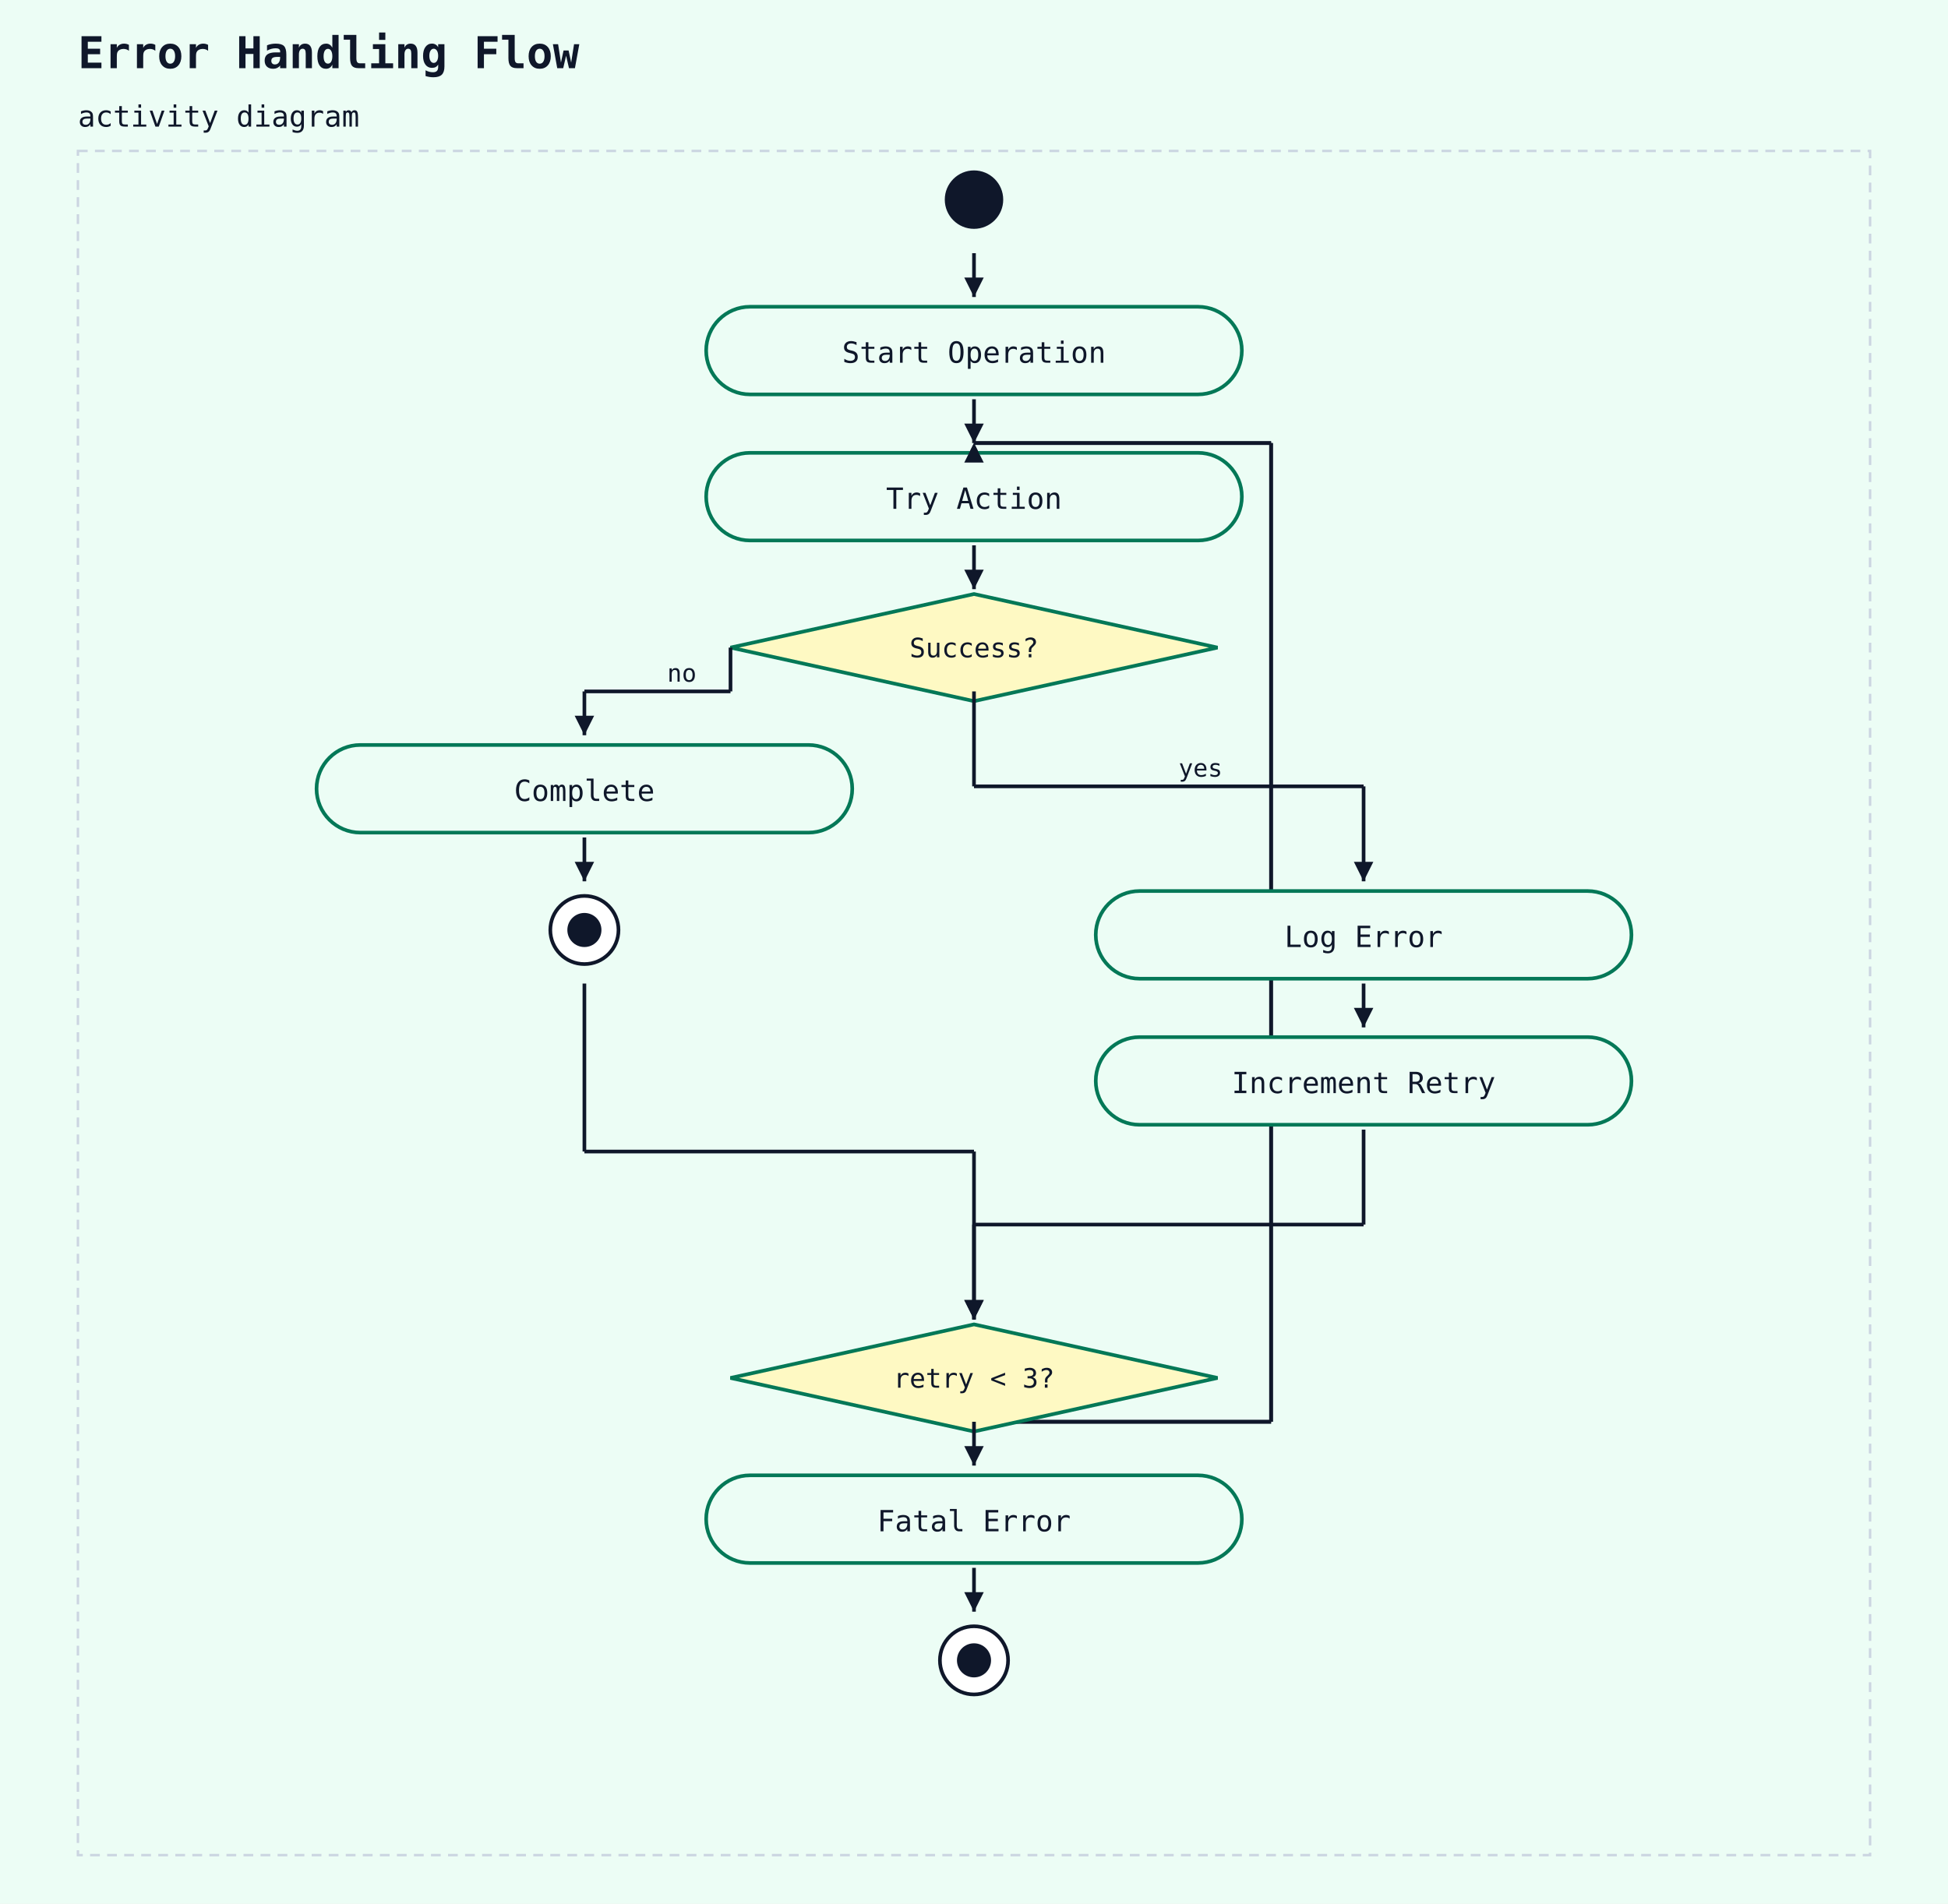
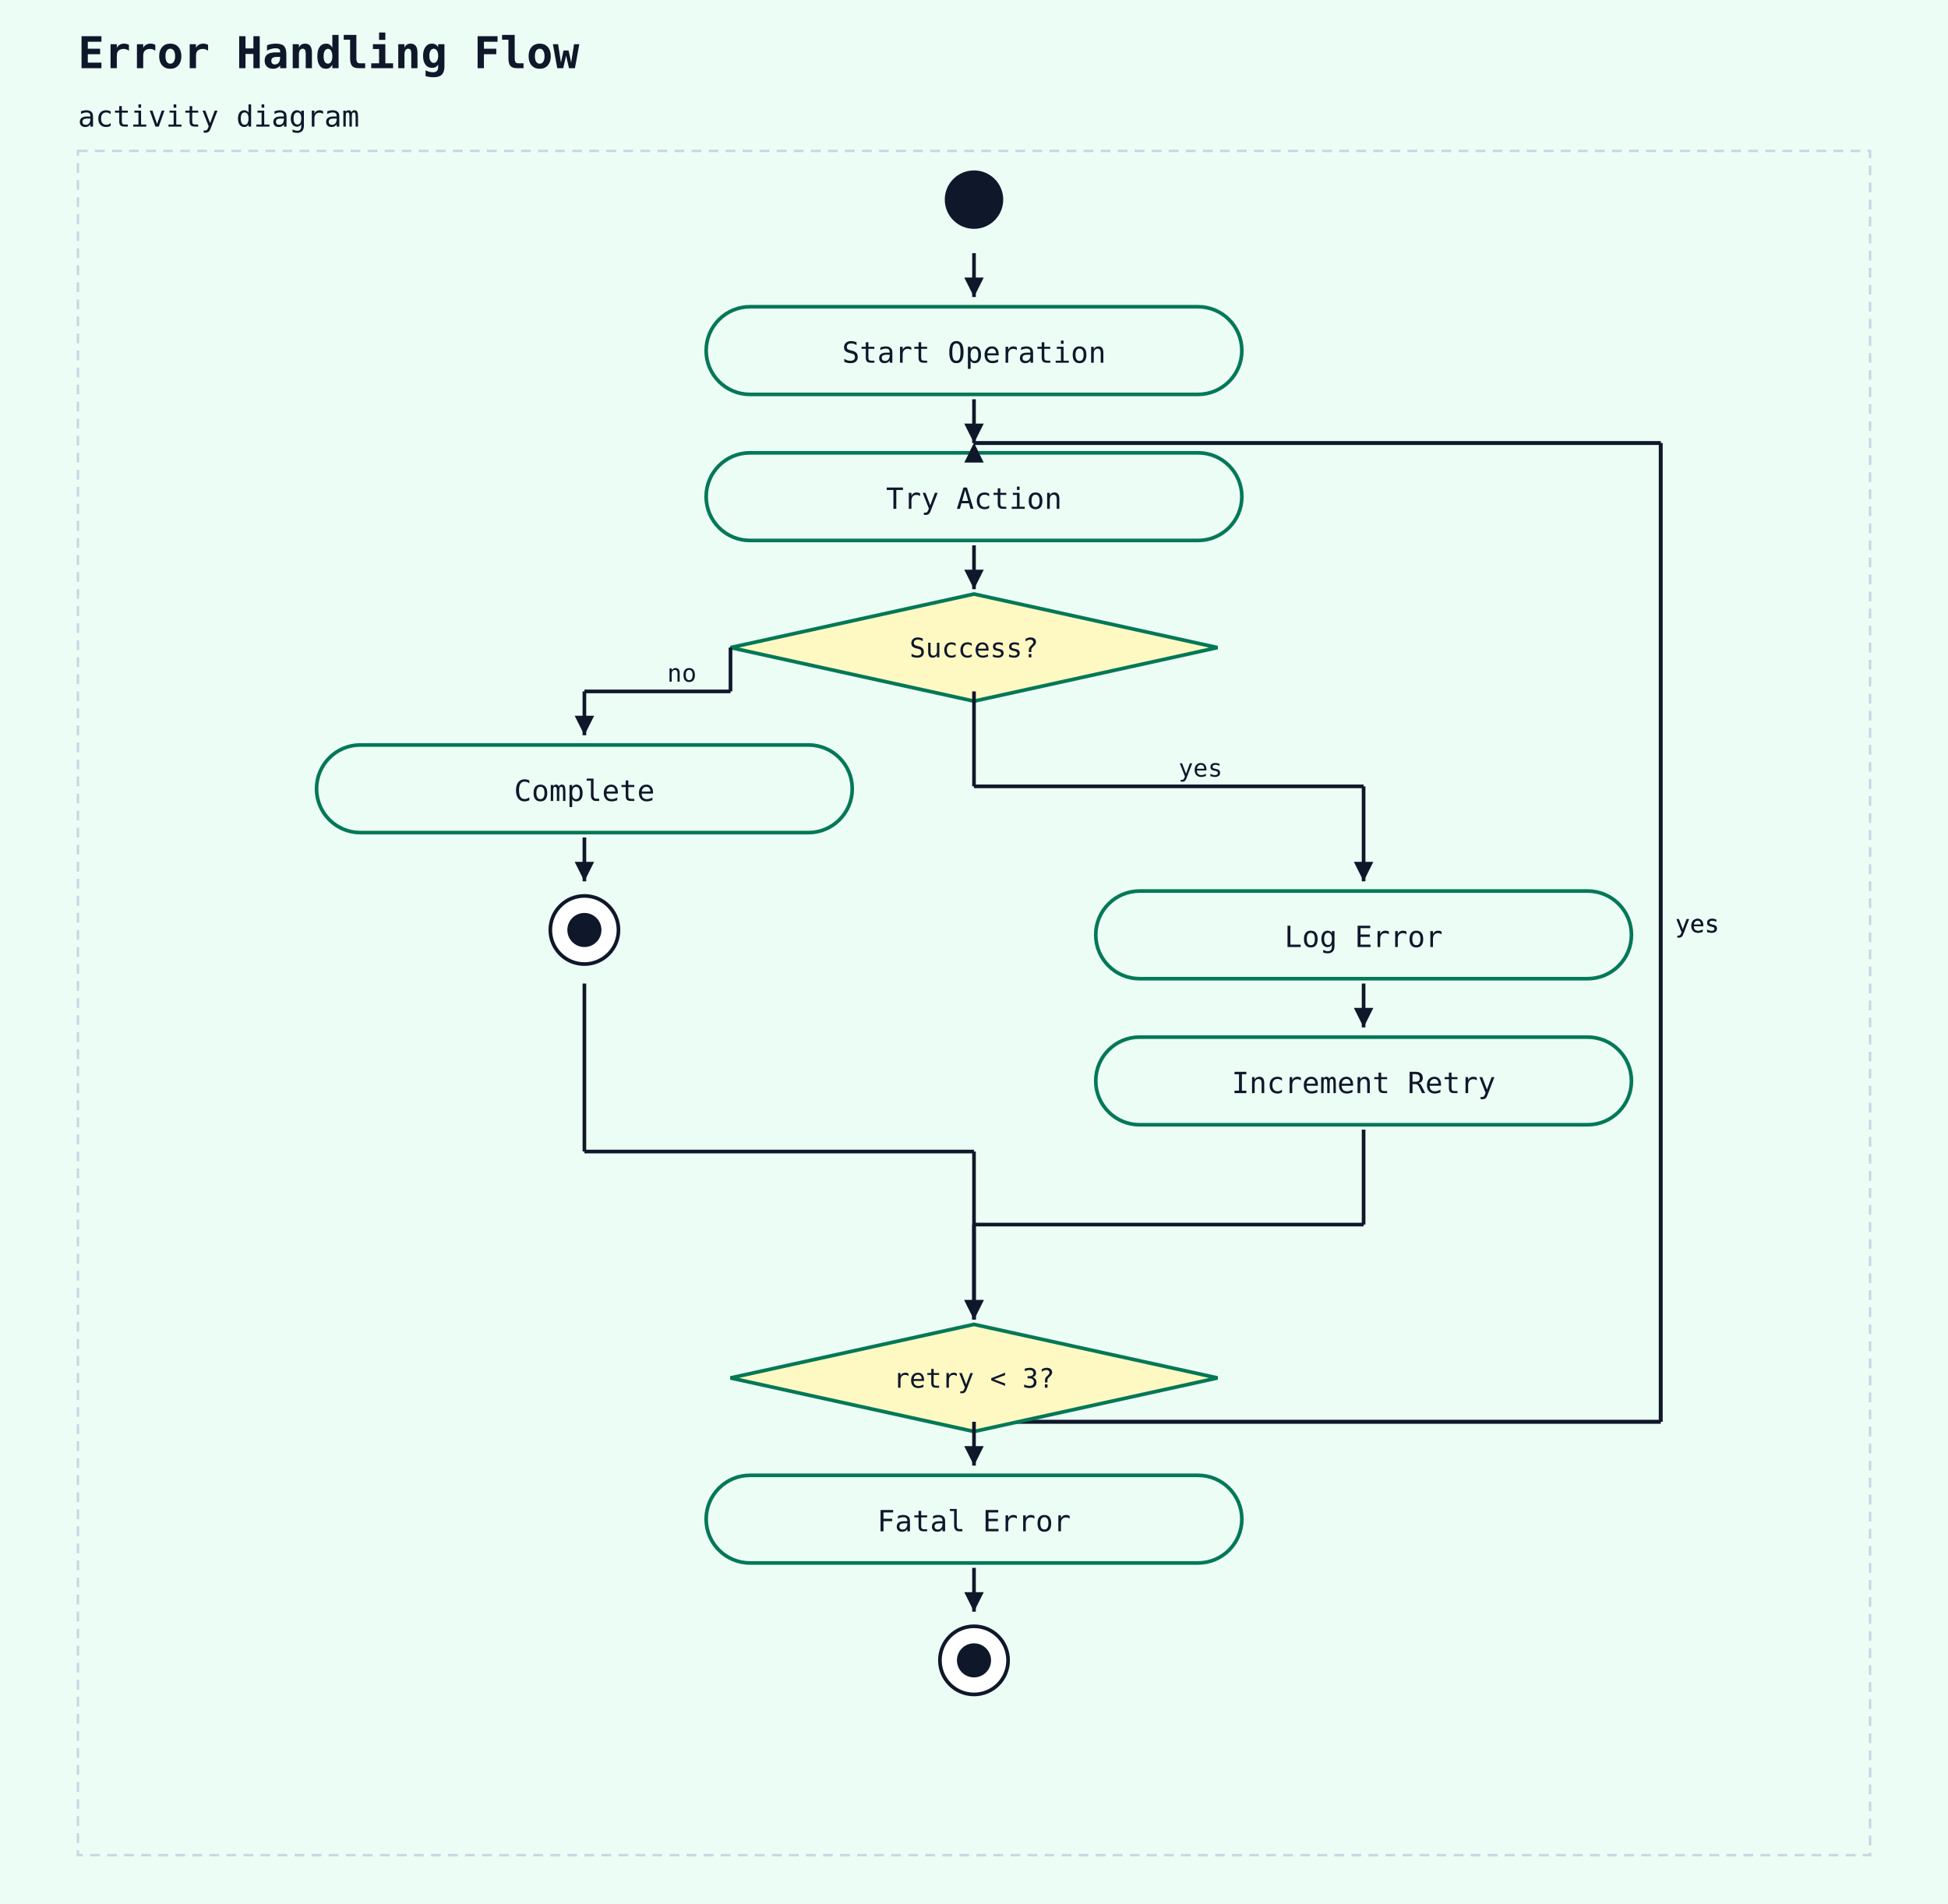
<svg xmlns="http://www.w3.org/2000/svg" width="800" height="782" viewBox="0 0 800 782">
  <rect width="100%" height="100%" fill="#ecfdf5" />
  <text x="32" y="28" font-family="monospace" font-size="18" font-weight="600" fill="#0f172a">Error Handling Flow</text>
  <text x="32" y="52" font-family="monospace" font-size="12" fill="#0f172a">activity diagram</text>
  <rect x="32" y="62" width="736" height="700" fill="#ecfdf5" stroke="#cbd5e1" stroke-width="1" stroke-dasharray="4 3" />
  <circle cx="400" cy="82" r="12" fill="#0f172a" />
  <rect x="290" y="126" width="220" height="36" rx="18" ry="18" fill="#ecfdf5" stroke="#047857" stroke-width="1.5" />
  <text x="400" y="149" text-anchor="middle" font-family="monospace" font-size="12" fill="#0f172a">Start Operation</text>
  <line x1="400" y1="104" x2="400" y2="122" stroke="#0f172a" stroke-width="1.5" />
  <polygon points="400,122 396,114 404,114" fill="#0f172a" />
-   <line x1="400" y1="584" x2="522" y2="584" stroke="#0f172a" stroke-width="1.5" />
-   <line x1="522" y1="584" x2="522" y2="182" stroke="#0f172a" stroke-width="1.5" />
-   <line x1="522" y1="182" x2="400" y2="182" stroke="#0f172a" stroke-width="1.5" />
+   <line x1="400" y1="584" x2="682" y2="584" stroke="#0f172a" stroke-width="1.5" />
+   <line x1="682" y1="584" x2="682" y2="182" stroke="#0f172a" stroke-width="1.5" />
+   <line x1="682" y1="182" x2="400" y2="182" stroke="#0f172a" stroke-width="1.5" />
  <polygon points="400,182 396,190 404,190" fill="#0f172a" />
-   <text x="528" y="383" font-family="monospace" font-size="10" fill="#0f172a">yes</text>
+   <text x="688" y="383" font-family="monospace" font-size="10" fill="#0f172a">yes</text>
  <rect x="290" y="186" width="220" height="36" rx="18" ry="18" fill="#ecfdf5" stroke="#047857" stroke-width="1.5" />
  <text x="400" y="209" text-anchor="middle" font-family="monospace" font-size="12" fill="#0f172a">Try Action</text>
  <line x1="400" y1="164" x2="400" y2="182" stroke="#0f172a" stroke-width="1.5" />
  <polygon points="400,182 396,174 404,174" fill="#0f172a" />
-   <line x1="400" y1="584" x2="522" y2="584" stroke="#0f172a" stroke-width="1.5" />
-   <line x1="522" y1="584" x2="522" y2="182" stroke="#0f172a" stroke-width="1.5" />
-   <line x1="522" y1="182" x2="400" y2="182" stroke="#0f172a" stroke-width="1.5" />
+   <line x1="400" y1="584" x2="682" y2="584" stroke="#0f172a" stroke-width="1.5" />
+   <line x1="682" y1="584" x2="682" y2="182" stroke="#0f172a" stroke-width="1.5" />
+   <line x1="682" y1="182" x2="400" y2="182" stroke="#0f172a" stroke-width="1.5" />
  <polygon points="400,182 396,190 404,190" fill="#0f172a" />
-   <text x="528" y="383" font-family="monospace" font-size="10" fill="#0f172a">yes</text>
+   <text x="688" y="383" font-family="monospace" font-size="10" fill="#0f172a">yes</text>
  <polygon points="400,244 500,266 400,288 300,266" fill="#fef9c3" stroke="#047857" stroke-width="1.5" />
  <text x="400" y="270" text-anchor="middle" font-family="monospace" font-size="11" fill="#0f172a">Success?</text>
  <line x1="400" y1="224" x2="400" y2="242" stroke="#0f172a" stroke-width="1.5" />
  <polygon points="400,242 396,234 404,234" fill="#0f172a" />
  <rect x="130" y="306" width="220" height="36" rx="18" ry="18" fill="#ecfdf5" stroke="#047857" stroke-width="1.5" />
  <text x="240" y="329" text-anchor="middle" font-family="monospace" font-size="12" fill="#0f172a">Complete</text>
  <line x1="300" y1="266" x2="300" y2="284" stroke="#0f172a" stroke-width="1.5" />
  <line x1="300" y1="284" x2="240" y2="284" stroke="#0f172a" stroke-width="1.5" />
  <line x1="240" y1="284" x2="240" y2="302" stroke="#0f172a" stroke-width="1.5" />
  <polygon points="240,302 236,294 244,294" fill="#0f172a" />
  <text x="274" y="280" font-family="monospace" font-size="10" fill="#0f172a">no</text>
  <circle cx="240" cy="382" r="14" fill="white" stroke="#0f172a" stroke-width="1.5" />
  <circle cx="240" cy="382" r="7" fill="#0f172a" />
  <line x1="240" y1="344" x2="240" y2="362" stroke="#0f172a" stroke-width="1.5" />
  <polygon points="240,362 236,354 244,354" fill="#0f172a" />
  <rect x="450" y="366" width="220" height="36" rx="18" ry="18" fill="#ecfdf5" stroke="#047857" stroke-width="1.5" />
  <text x="560" y="389" text-anchor="middle" font-family="monospace" font-size="12" fill="#0f172a">Log Error</text>
  <line x1="400" y1="284" x2="400" y2="323" stroke="#0f172a" stroke-width="1.5" />
  <line x1="400" y1="323" x2="560" y2="323" stroke="#0f172a" stroke-width="1.5" />
  <line x1="560" y1="323" x2="560" y2="362" stroke="#0f172a" stroke-width="1.5" />
  <polygon points="560,362 556,354 564,354" fill="#0f172a" />
  <text x="484" y="319" font-family="monospace" font-size="10" fill="#0f172a">yes</text>
  <rect x="450" y="426" width="220" height="36" rx="18" ry="18" fill="#ecfdf5" stroke="#047857" stroke-width="1.5" />
  <text x="560" y="449" text-anchor="middle" font-family="monospace" font-size="12" fill="#0f172a">Increment Retry</text>
  <line x1="560" y1="404" x2="560" y2="422" stroke="#0f172a" stroke-width="1.5" />
  <polygon points="560,422 556,414 564,414" fill="#0f172a" />
  <polygon points="400,544 500,566 400,588 300,566" fill="#fef9c3" stroke="#047857" stroke-width="1.5" />
  <text x="400" y="570" text-anchor="middle" font-family="monospace" font-size="11" fill="#0f172a">retry &lt; 3?</text>
  <line x1="240" y1="404" x2="240" y2="473" stroke="#0f172a" stroke-width="1.5" />
  <line x1="240" y1="473" x2="400" y2="473" stroke="#0f172a" stroke-width="1.5" />
  <line x1="400" y1="473" x2="400" y2="542" stroke="#0f172a" stroke-width="1.5" />
  <polygon points="400,542 396,534 404,534" fill="#0f172a" />
  <line x1="560" y1="464" x2="560" y2="503" stroke="#0f172a" stroke-width="1.5" />
  <line x1="560" y1="503" x2="400" y2="503" stroke="#0f172a" stroke-width="1.5" />
  <line x1="400" y1="503" x2="400" y2="542" stroke="#0f172a" stroke-width="1.5" />
  <polygon points="400,542 396,534 404,534" fill="#0f172a" />
  <rect x="290" y="606" width="220" height="36" rx="18" ry="18" fill="#ecfdf5" stroke="#047857" stroke-width="1.5" />
  <text x="400" y="629" text-anchor="middle" font-family="monospace" font-size="12" fill="#0f172a">Fatal Error</text>
  <line x1="400" y1="584" x2="400" y2="602" stroke="#0f172a" stroke-width="1.5" />
  <polygon points="400,602 396,594 404,594" fill="#0f172a" />
  <circle cx="400" cy="682" r="14" fill="white" stroke="#0f172a" stroke-width="1.5" />
  <circle cx="400" cy="682" r="7" fill="#0f172a" />
  <line x1="400" y1="644" x2="400" y2="662" stroke="#0f172a" stroke-width="1.5" />
  <polygon points="400,662 396,654 404,654" fill="#0f172a" />
</svg>
